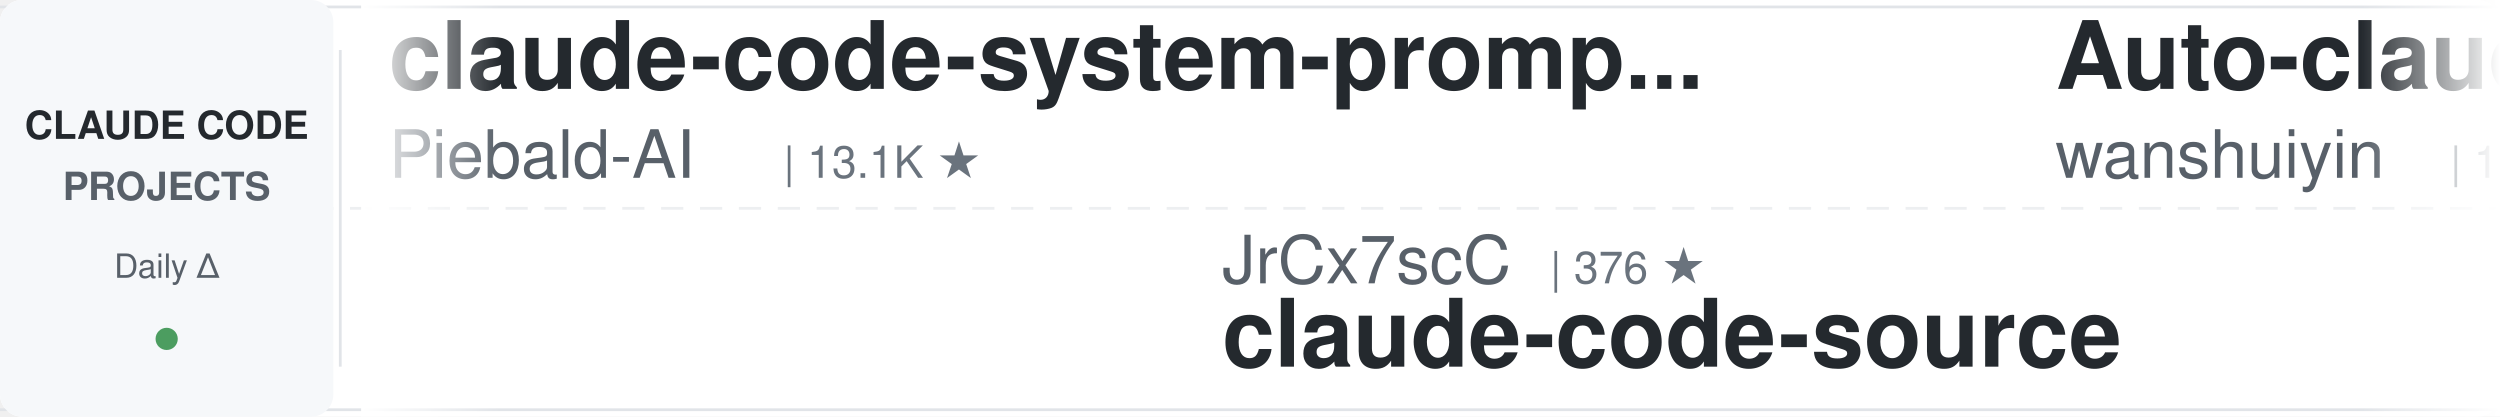
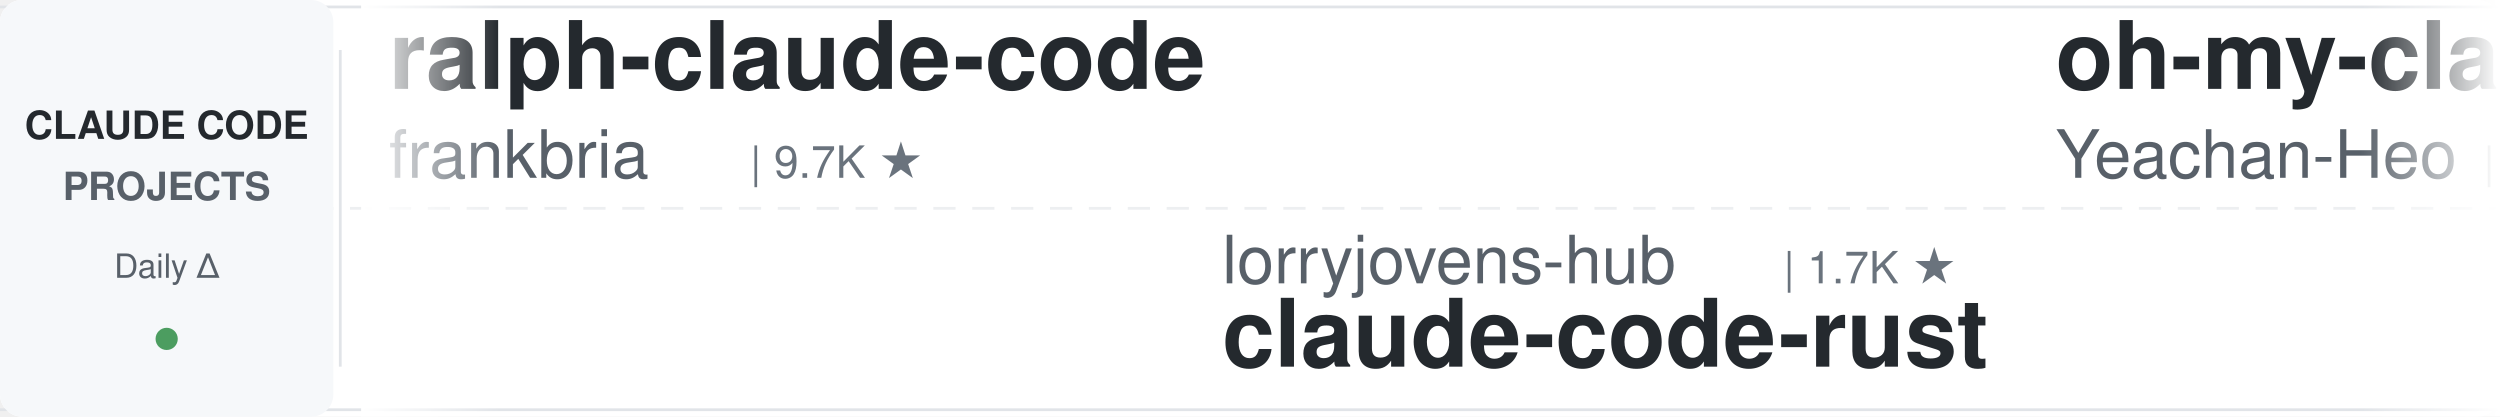
<svg xmlns="http://www.w3.org/2000/svg" width="900" height="150">
  <defs>
    <linearGradient id="leftFade" x1="0%" y1="0%" x2="100%" y2="0%">
      <stop offset="0%" style="stop-color:#ffffff;stop-opacity:1" />
      <stop offset="100%" style="stop-color:#ffffff;stop-opacity:0" />
    </linearGradient>
    <linearGradient id="rightFade" x1="0%" y1="0%" x2="100%" y2="0%">
      <stop offset="0%" style="stop-color:#ffffff;stop-opacity:0" />
      <stop offset="100%" style="stop-color:#ffffff;stop-opacity:1" />
    </linearGradient>
  </defs>
  <rect width="900" height="150" fill="#ffffff" rx="8" />
  <rect x="0" y="2" width="900" height="1" fill="#e1e4e8" />
  <rect x="0" y="147" width="900" height="1" fill="#e1e4e8" />
  <line x1="0" y1="75" x2="900" y2="75" stroke="#e1e4e8" stroke-width="1" stroke-dasharray="8 6" opacity="0.6" />
  <rect x="0" y="0" width="120" height="150" fill="#f6f8fa" rx="8" />
  <text x="60" y="50" font-family="-apple-system, BlinkMacSystemFont, 'Segoe UI', Helvetica, Arial, sans-serif" font-size="14" font-weight="600" fill="#24292e" text-anchor="middle">CLAUDE CODE</text>
  <text x="60" y="72" font-family="-apple-system, BlinkMacSystemFont, 'Segoe UI', Helvetica, Arial, sans-serif" font-size="14" font-weight="600" fill="#586069" text-anchor="middle">PROJECTS</text>
  <text x="60" y="100" font-family="-apple-system, BlinkMacSystemFont, 'Segoe UI', Helvetica, Arial, sans-serif" font-size="12" font-weight="500" fill="#586069" text-anchor="middle">Daily Δ</text>
  <circle cx="60" cy="122" r="4" fill="#22863a" opacity="0.8" />
  <rect x="122" y="18" width="1" height="114" fill="#e1e4e8" />
  <clipPath id="tickerClip">
    <rect x="130" y="0" width="770" height="150" />
  </clipPath>
  <g clip-path="url(#tickerClip)">
    <g id="tickerItems">
      <animateTransform attributeName="transform" attributeType="XML" type="translate" from="0 0" to="-3000 0" dur="54s" repeatCount="indefinite" />
      <g transform="translate(0, 0)">
-         <text x="140" y="32" font-family="-apple-system, BlinkMacSystemFont, 'Segoe UI', Helvetica, Arial, sans-serif" font-size="34" font-weight="600" fill="#24292e">claude-code-system-promp...</text>
-         <text x="140" y="64" font-family="-apple-system, BlinkMacSystemFont, 'Segoe UI', Helvetica, Arial, sans-serif" font-size="24" font-weight="400" fill="#586069">Piebald-AI</text>
-         <text x="282" y="64" font-family="-apple-system, BlinkMacSystemFont, 'Segoe UI', Helvetica, Arial, sans-serif" font-size="16" font-weight="500" fill="#6a737d">| 13.1K ★</text>
+         <text x="140" y="32" font-family="-apple-system, BlinkMacSystemFont, 'Segoe UI', Helvetica, Arial, sans-serif" font-size="34" font-weight="600" fill="#24292e">ralph-claude-code</text>
+         <text x="140" y="64" font-family="-apple-system, BlinkMacSystemFont, 'Segoe UI', Helvetica, Arial, sans-serif" font-size="24" font-weight="400" fill="#586069">frankbria</text>
+         <text x="270" y="64" font-family="-apple-system, BlinkMacSystemFont, 'Segoe UI', Helvetica, Arial, sans-serif" font-size="16" font-weight="500" fill="#6a737d">| 9.7K ★</text>
      </g>
      <g transform="translate(300, 0)">
-         <text x="140" y="102" font-family="-apple-system, BlinkMacSystemFont, 'Segoe UI', Helvetica, Arial, sans-serif" font-size="24" font-weight="400" fill="#586069">JrCx7scC</text>
-         <text x="258" y="102" font-family="-apple-system, BlinkMacSystemFont, 'Segoe UI', Helvetica, Arial, sans-serif" font-size="16" font-weight="500" fill="#6a737d">| 376 ★</text>
-         <text x="140" y="132" font-family="-apple-system, BlinkMacSystemFont, 'Segoe UI', Helvetica, Arial, sans-serif" font-size="34" font-weight="600" fill="#24292e">claude-code-source</text>
+         <text x="140" y="102" font-family="-apple-system, BlinkMacSystemFont, 'Segoe UI', Helvetica, Arial, sans-serif" font-size="24" font-weight="400" fill="#586069">lorryjovens-hub</text>
+         <text x="342" y="102" font-family="-apple-system, BlinkMacSystemFont, 'Segoe UI', Helvetica, Arial, sans-serif" font-size="16" font-weight="500" fill="#6a737d">| 1.7K ★</text>
+         <text x="140" y="132" font-family="-apple-system, BlinkMacSystemFont, 'Segoe UI', Helvetica, Arial, sans-serif" font-size="34" font-weight="600" fill="#24292e">claude-code-rust</text>
      </g>
      <g transform="translate(600, 0)">
-         <text x="140" y="32" font-family="-apple-system, BlinkMacSystemFont, 'Segoe UI', Helvetica, Arial, sans-serif" font-size="34" font-weight="600" fill="#24292e">Auto-claude-code-researc...</text>
-         <text x="140" y="64" font-family="-apple-system, BlinkMacSystemFont, 'Segoe UI', Helvetica, Arial, sans-serif" font-size="24" font-weight="400" fill="#586069">wanshuiyin</text>
-         <text x="282" y="64" font-family="-apple-system, BlinkMacSystemFont, 'Segoe UI', Helvetica, Arial, sans-serif" font-size="16" font-weight="500" fill="#6a737d">| 18.8K ★</text>
+         <text x="140" y="32" font-family="-apple-system, BlinkMacSystemFont, 'Segoe UI', Helvetica, Arial, sans-serif" font-size="34" font-weight="600" fill="#24292e">oh-my-claudecode</text>
+         <text x="140" y="64" font-family="-apple-system, BlinkMacSystemFont, 'Segoe UI', Helvetica, Arial, sans-serif" font-size="24" font-weight="400" fill="#586069">Yeachan-Heo</text>
+         <text x="294" y="64" font-family="-apple-system, BlinkMacSystemFont, 'Segoe UI', Helvetica, Arial, sans-serif" font-size="16" font-weight="500" fill="#6a737d">| 40.6K ★</text>
      </g>
      <g transform="translate(900, 0)">
-         <text x="140" y="102" font-family="-apple-system, BlinkMacSystemFont, 'Segoe UI', Helvetica, Arial, sans-serif" font-size="24" font-weight="400" fill="#586069">luyao618</text>
-         <text x="258" y="102" font-family="-apple-system, BlinkMacSystemFont, 'Segoe UI', Helvetica, Arial, sans-serif" font-size="16" font-weight="500" fill="#6a737d">| 1.7K ★</text>
-         <text x="140" y="132" font-family="-apple-system, BlinkMacSystemFont, 'Segoe UI', Helvetica, Arial, sans-serif" font-size="34" font-weight="600" fill="#24292e">Claude-Code-Source-Study</text>
+         <text x="140" y="102" font-family="-apple-system, BlinkMacSystemFont, 'Segoe UI', Helvetica, Arial, sans-serif" font-size="24" font-weight="400" fill="#586069">centminmod</text>
+         <text x="282" y="102" font-family="-apple-system, BlinkMacSystemFont, 'Segoe UI', Helvetica, Arial, sans-serif" font-size="16" font-weight="500" fill="#6a737d">| 2.7K ★</text>
+         <text x="140" y="132" font-family="-apple-system, BlinkMacSystemFont, 'Segoe UI', Helvetica, Arial, sans-serif" font-size="34" font-weight="600" fill="#24292e">my-claude-code-setup</text>
      </g>
      <g transform="translate(1200, 0)">
-         <text x="140" y="32" font-family="-apple-system, BlinkMacSystemFont, 'Segoe UI', Helvetica, Arial, sans-serif" font-size="34" font-weight="600" fill="#24292e">Dive-into-Claude-Code</text>
-         <text x="140" y="64" font-family="-apple-system, BlinkMacSystemFont, 'Segoe UI', Helvetica, Arial, sans-serif" font-size="24" font-weight="400" fill="#586069">VILA-Lab</text>
-         <text x="258" y="64" font-family="-apple-system, BlinkMacSystemFont, 'Segoe UI', Helvetica, Arial, sans-serif" font-size="16" font-weight="500" fill="#6a737d">| 2.2K ★</text>
+         <text x="140" y="32" font-family="-apple-system, BlinkMacSystemFont, 'Segoe UI', Helvetica, Arial, sans-serif" font-size="34" font-weight="600" fill="#24292e">claude-code-skills</text>
+         <text x="140" y="64" font-family="-apple-system, BlinkMacSystemFont, 'Segoe UI', Helvetica, Arial, sans-serif" font-size="24" font-weight="400" fill="#586069">daymade</text>
+         <text x="246" y="64" font-family="-apple-system, BlinkMacSystemFont, 'Segoe UI', Helvetica, Arial, sans-serif" font-size="16" font-weight="500" fill="#6a737d">| 1.5K ★</text>
      </g>
      <g transform="translate(1500, 0)">
-         <text x="140" y="102" font-family="-apple-system, BlinkMacSystemFont, 'Segoe UI', Helvetica, Arial, sans-serif" font-size="24" font-weight="400" fill="#586069">simonw</text>
-         <text x="234" y="102" font-family="-apple-system, BlinkMacSystemFont, 'Segoe UI', Helvetica, Arial, sans-serif" font-size="16" font-weight="500" fill="#6a737d">| 1.7K ★</text>
-         <text x="140" y="132" font-family="-apple-system, BlinkMacSystemFont, 'Segoe UI', Helvetica, Arial, sans-serif" font-size="34" font-weight="600" fill="#24292e">claude-code-transcripts</text>
+         <text x="140" y="102" font-family="-apple-system, BlinkMacSystemFont, 'Segoe UI', Helvetica, Arial, sans-serif" font-size="24" font-weight="400" fill="#586069">fuergaosi233</text>
+         <text x="306" y="102" font-family="-apple-system, BlinkMacSystemFont, 'Segoe UI', Helvetica, Arial, sans-serif" font-size="16" font-weight="500" fill="#6a737d">| 2.8K ★</text>
+         <text x="140" y="132" font-family="-apple-system, BlinkMacSystemFont, 'Segoe UI', Helvetica, Arial, sans-serif" font-size="34" font-weight="600" fill="#24292e">claude-code-proxy</text>
      </g>
      <g transform="translate(1800, 0)">
-         <text x="140" y="32" font-family="-apple-system, BlinkMacSystemFont, 'Segoe UI', Helvetica, Arial, sans-serif" font-size="34" font-weight="600" fill="#24292e">arcads-claude-code-mrpai...</text>
-         <text x="140" y="64" font-family="-apple-system, BlinkMacSystemFont, 'Segoe UI', Helvetica, Arial, sans-serif" font-size="24" font-weight="400" fill="#586069">mrpaidsocial</text>
-         <text x="306" y="64" font-family="-apple-system, BlinkMacSystemFont, 'Segoe UI', Helvetica, Arial, sans-serif" font-size="16" font-weight="500" fill="#6a737d">| 1.7K ★</text>
+         <text x="140" y="32" font-family="-apple-system, BlinkMacSystemFont, 'Segoe UI', Helvetica, Arial, sans-serif" font-size="34" font-weight="600" fill="#24292e">claude_codex_bridge</text>
+         <text x="140" y="64" font-family="-apple-system, BlinkMacSystemFont, 'Segoe UI', Helvetica, Arial, sans-serif" font-size="24" font-weight="400" fill="#586069">SeemSeam</text>
+         <text x="258" y="64" font-family="-apple-system, BlinkMacSystemFont, 'Segoe UI', Helvetica, Arial, sans-serif" font-size="16" font-weight="500" fill="#6a737d">| 3.6K ★</text>
      </g>
      <g transform="translate(2100, 0)">
-         <text x="140" y="102" font-family="-apple-system, BlinkMacSystemFont, 'Segoe UI', Helvetica, Arial, sans-serif" font-size="24" font-weight="400" fill="#586069">alejandrobalderas</text>
-         <text x="366" y="102" font-family="-apple-system, BlinkMacSystemFont, 'Segoe UI', Helvetica, Arial, sans-serif" font-size="16" font-weight="500" fill="#6a737d">| 3.0K ★</text>
-         <text x="140" y="132" font-family="-apple-system, BlinkMacSystemFont, 'Segoe UI', Helvetica, Arial, sans-serif" font-size="34" font-weight="600" fill="#24292e">claude-code-from-source</text>
+         <text x="140" y="102" font-family="-apple-system, BlinkMacSystemFont, 'Segoe UI', Helvetica, Arial, sans-serif" font-size="24" font-weight="400" fill="#586069">https-deeplearning-ai</text>
+         <text x="414" y="102" font-family="-apple-system, BlinkMacSystemFont, 'Segoe UI', Helvetica, Arial, sans-serif" font-size="16" font-weight="500" fill="#6a737d">| 561 ★</text>
+         <text x="140" y="132" font-family="-apple-system, BlinkMacSystemFont, 'Segoe UI', Helvetica, Arial, sans-serif" font-size="34" font-weight="600" fill="#24292e">sc-claude-code-files</text>
      </g>
      <g transform="translate(2400, 0)">
-         <text x="140" y="32" font-family="-apple-system, BlinkMacSystemFont, 'Segoe UI', Helvetica, Arial, sans-serif" font-size="34" font-weight="600" fill="#24292e">claude_code_src</text>
-         <text x="140" y="64" font-family="-apple-system, BlinkMacSystemFont, 'Segoe UI', Helvetica, Arial, sans-serif" font-size="24" font-weight="400" fill="#586069">ponponon</text>
-         <text x="258" y="64" font-family="-apple-system, BlinkMacSystemFont, 'Segoe UI', Helvetica, Arial, sans-serif" font-size="16" font-weight="500" fill="#6a737d">| 2.3K ★</text>
+         <text x="140" y="32" font-family="-apple-system, BlinkMacSystemFont, 'Segoe UI', Helvetica, Arial, sans-serif" font-size="34" font-weight="600" fill="#24292e">awesome-claude-code-tool...</text>
+         <text x="140" y="64" font-family="-apple-system, BlinkMacSystemFont, 'Segoe UI', Helvetica, Arial, sans-serif" font-size="24" font-weight="400" fill="#586069">rohitg00</text>
+         <text x="258" y="64" font-family="-apple-system, BlinkMacSystemFont, 'Segoe UI', Helvetica, Arial, sans-serif" font-size="16" font-weight="500" fill="#6a737d">| 2.8K ★</text>
      </g>
      <g transform="translate(2700, 0)">
-         <text x="140" y="102" font-family="-apple-system, BlinkMacSystemFont, 'Segoe UI', Helvetica, Arial, sans-serif" font-size="24" font-weight="400" fill="#586069">Windy3f3f3f3f</text>
-         <text x="318" y="102" font-family="-apple-system, BlinkMacSystemFont, 'Segoe UI', Helvetica, Arial, sans-serif" font-size="16" font-weight="500" fill="#6a737d">| 3.8K ★</text>
-         <text x="140" y="132" font-family="-apple-system, BlinkMacSystemFont, 'Segoe UI', Helvetica, Arial, sans-serif" font-size="34" font-weight="600" fill="#24292e">how-claude-code-works</text>
+         <text x="140" y="102" font-family="-apple-system, BlinkMacSystemFont, 'Segoe UI', Helvetica, Arial, sans-serif" font-size="24" font-weight="400" fill="#586069">OneRedOak</text>
+         <text x="270" y="102" font-family="-apple-system, BlinkMacSystemFont, 'Segoe UI', Helvetica, Arial, sans-serif" font-size="16" font-weight="500" fill="#6a737d">| 3.9K ★</text>
+         <text x="140" y="132" font-family="-apple-system, BlinkMacSystemFont, 'Segoe UI', Helvetica, Arial, sans-serif" font-size="34" font-weight="600" fill="#24292e">claude-code-workflows</text>
      </g>
      <g transform="translate(3000, 0)">
-         <text x="140" y="32" font-family="-apple-system, BlinkMacSystemFont, 'Segoe UI', Helvetica, Arial, sans-serif" font-size="34" font-weight="600" fill="#24292e">claude-code-system-promp...</text>
-         <text x="140" y="64" font-family="-apple-system, BlinkMacSystemFont, 'Segoe UI', Helvetica, Arial, sans-serif" font-size="24" font-weight="400" fill="#586069">Piebald-AI</text>
-         <text x="282" y="64" font-family="-apple-system, BlinkMacSystemFont, 'Segoe UI', Helvetica, Arial, sans-serif" font-size="16" font-weight="500" fill="#6a737d">| 13.1K ★</text>
+         <text x="140" y="32" font-family="-apple-system, BlinkMacSystemFont, 'Segoe UI', Helvetica, Arial, sans-serif" font-size="34" font-weight="600" fill="#24292e">ralph-claude-code</text>
+         <text x="140" y="64" font-family="-apple-system, BlinkMacSystemFont, 'Segoe UI', Helvetica, Arial, sans-serif" font-size="24" font-weight="400" fill="#586069">frankbria</text>
+         <text x="270" y="64" font-family="-apple-system, BlinkMacSystemFont, 'Segoe UI', Helvetica, Arial, sans-serif" font-size="16" font-weight="500" fill="#6a737d">| 9.7K ★</text>
      </g>
      <g transform="translate(3300, 0)">
-         <text x="140" y="102" font-family="-apple-system, BlinkMacSystemFont, 'Segoe UI', Helvetica, Arial, sans-serif" font-size="24" font-weight="400" fill="#586069">JrCx7scC</text>
-         <text x="258" y="102" font-family="-apple-system, BlinkMacSystemFont, 'Segoe UI', Helvetica, Arial, sans-serif" font-size="16" font-weight="500" fill="#6a737d">| 376 ★</text>
-         <text x="140" y="132" font-family="-apple-system, BlinkMacSystemFont, 'Segoe UI', Helvetica, Arial, sans-serif" font-size="34" font-weight="600" fill="#24292e">claude-code-source</text>
+         <text x="140" y="102" font-family="-apple-system, BlinkMacSystemFont, 'Segoe UI', Helvetica, Arial, sans-serif" font-size="24" font-weight="400" fill="#586069">lorryjovens-hub</text>
+         <text x="342" y="102" font-family="-apple-system, BlinkMacSystemFont, 'Segoe UI', Helvetica, Arial, sans-serif" font-size="16" font-weight="500" fill="#6a737d">| 1.7K ★</text>
+         <text x="140" y="132" font-family="-apple-system, BlinkMacSystemFont, 'Segoe UI', Helvetica, Arial, sans-serif" font-size="34" font-weight="600" fill="#24292e">claude-code-rust</text>
      </g>
      <g transform="translate(3600, 0)">
-         <text x="140" y="32" font-family="-apple-system, BlinkMacSystemFont, 'Segoe UI', Helvetica, Arial, sans-serif" font-size="34" font-weight="600" fill="#24292e">Auto-claude-code-researc...</text>
-         <text x="140" y="64" font-family="-apple-system, BlinkMacSystemFont, 'Segoe UI', Helvetica, Arial, sans-serif" font-size="24" font-weight="400" fill="#586069">wanshuiyin</text>
-         <text x="282" y="64" font-family="-apple-system, BlinkMacSystemFont, 'Segoe UI', Helvetica, Arial, sans-serif" font-size="16" font-weight="500" fill="#6a737d">| 18.8K ★</text>
+         <text x="140" y="32" font-family="-apple-system, BlinkMacSystemFont, 'Segoe UI', Helvetica, Arial, sans-serif" font-size="34" font-weight="600" fill="#24292e">oh-my-claudecode</text>
+         <text x="140" y="64" font-family="-apple-system, BlinkMacSystemFont, 'Segoe UI', Helvetica, Arial, sans-serif" font-size="24" font-weight="400" fill="#586069">Yeachan-Heo</text>
+         <text x="294" y="64" font-family="-apple-system, BlinkMacSystemFont, 'Segoe UI', Helvetica, Arial, sans-serif" font-size="16" font-weight="500" fill="#6a737d">| 40.6K ★</text>
      </g>
      <g transform="translate(3900, 0)">
-         <text x="140" y="102" font-family="-apple-system, BlinkMacSystemFont, 'Segoe UI', Helvetica, Arial, sans-serif" font-size="24" font-weight="400" fill="#586069">luyao618</text>
-         <text x="258" y="102" font-family="-apple-system, BlinkMacSystemFont, 'Segoe UI', Helvetica, Arial, sans-serif" font-size="16" font-weight="500" fill="#6a737d">| 1.7K ★</text>
-         <text x="140" y="132" font-family="-apple-system, BlinkMacSystemFont, 'Segoe UI', Helvetica, Arial, sans-serif" font-size="34" font-weight="600" fill="#24292e">Claude-Code-Source-Study</text>
+         <text x="140" y="102" font-family="-apple-system, BlinkMacSystemFont, 'Segoe UI', Helvetica, Arial, sans-serif" font-size="24" font-weight="400" fill="#586069">centminmod</text>
+         <text x="282" y="102" font-family="-apple-system, BlinkMacSystemFont, 'Segoe UI', Helvetica, Arial, sans-serif" font-size="16" font-weight="500" fill="#6a737d">| 2.7K ★</text>
+         <text x="140" y="132" font-family="-apple-system, BlinkMacSystemFont, 'Segoe UI', Helvetica, Arial, sans-serif" font-size="34" font-weight="600" fill="#24292e">my-claude-code-setup</text>
      </g>
    </g>
  </g>
  <rect x="130" y="0" width="50" height="150" fill="url(#leftFade)" />
  <rect x="850" y="0" width="50" height="150" fill="url(#rightFade)" />
</svg>
